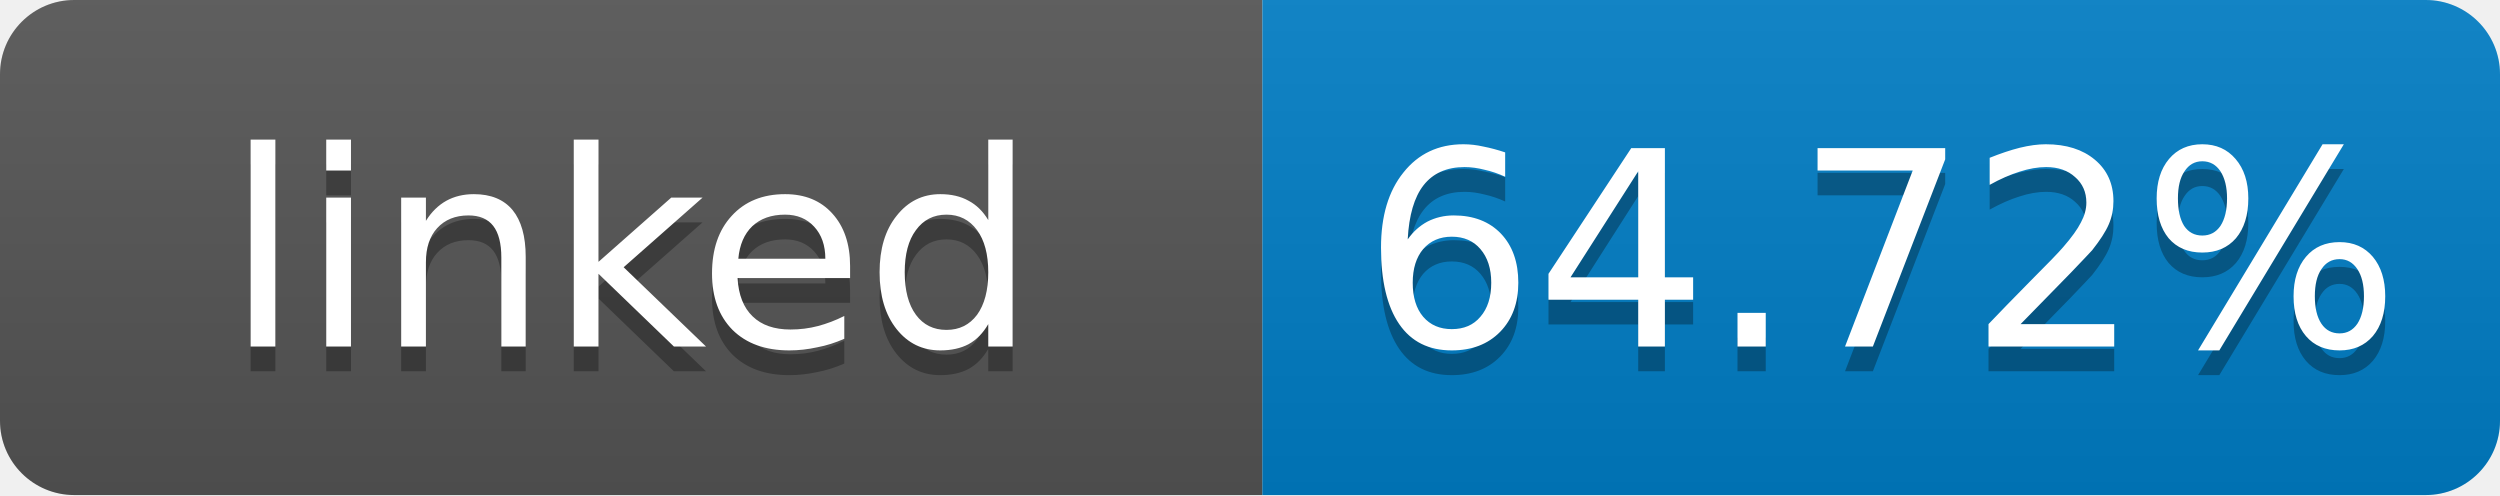
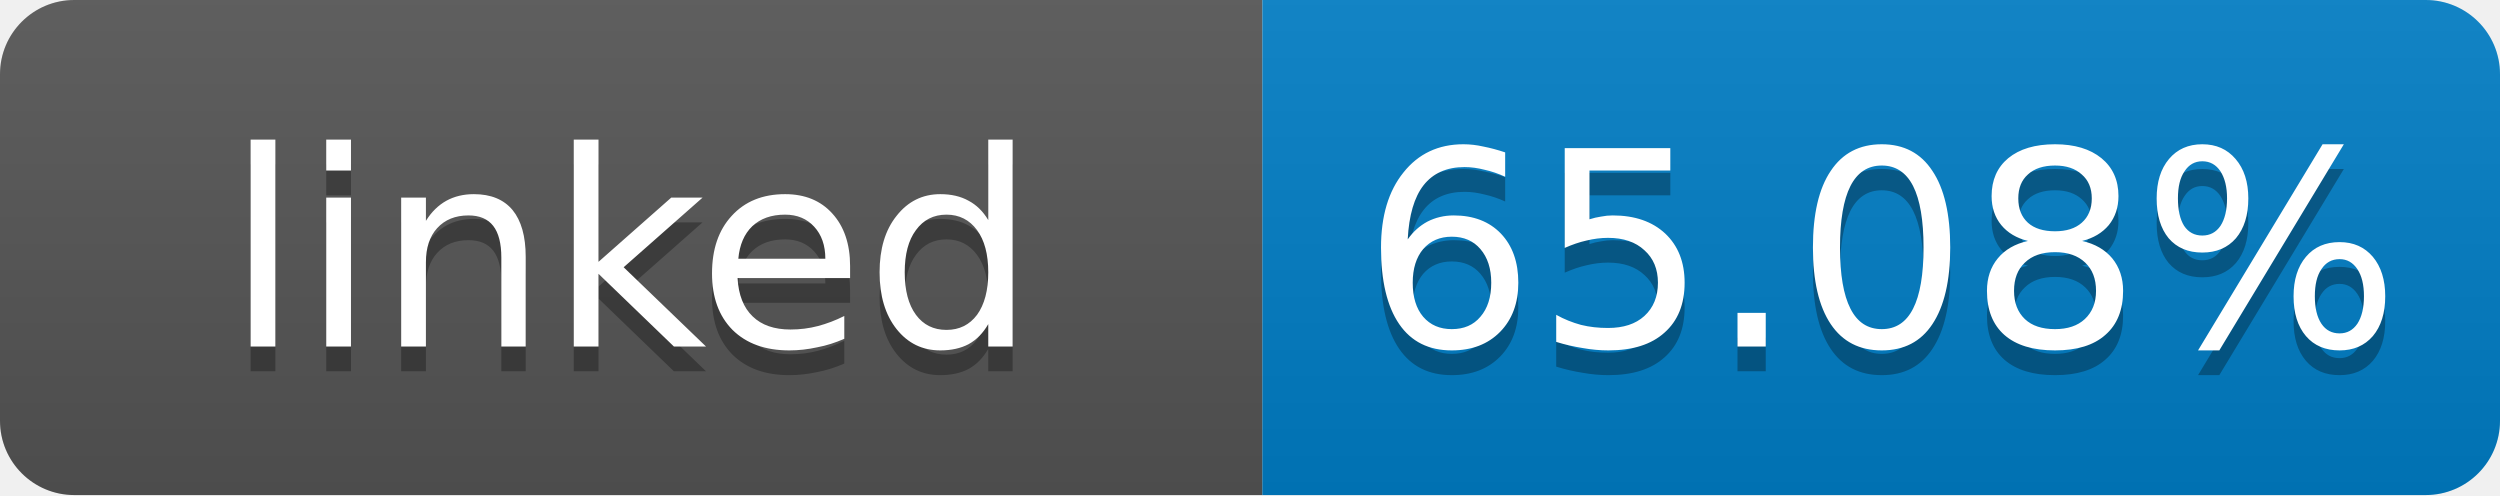
- <svg xmlns="http://www.w3.org/2000/svg" width="101" height="20" role="img" aria-label="linked: 64.72%">
+ <svg xmlns="http://www.w3.org/2000/svg" width="101" height="20" role="img" aria-label="linked: 65.08%">
  <linearGradient id="s" x2="0" y2="100%">
    <stop offset="0" stop-color="#bbb" stop-opacity=".1" />
    <stop offset="1" stop-opacity=".1" />
  </linearGradient>
  <clipPath id="r">
    <rect width="101" height="20" rx="3" fill="#fff" />
  </clipPath>
  <g clip-path="url(#r)">
    <rect width="51" height="20" fill="#555" />
    <rect x="51" width="50" height="20" fill="#007ec6" />
    <rect width="101" height="20" fill="url(#s)" />
  </g>
  <g fill="#fff" text-anchor="middle" font-family="Verdana,Geneva,DejaVu Sans,sans-serif" font-size="11">
    <text x="25.5" y="15" fill="#010101" fill-opacity=".3">linked</text>
    <text x="25.5" y="14">linked</text>
-     <text x="76" y="15" fill="#010101" fill-opacity=".3">64.72%</text>
-     <text x="76" y="14">64.72%</text>
+     <text x="76" y="15" fill="#010101" fill-opacity=".3">65.08%</text>
+     <text x="76" y="14">65.08%</text>
  </g>
</svg>
